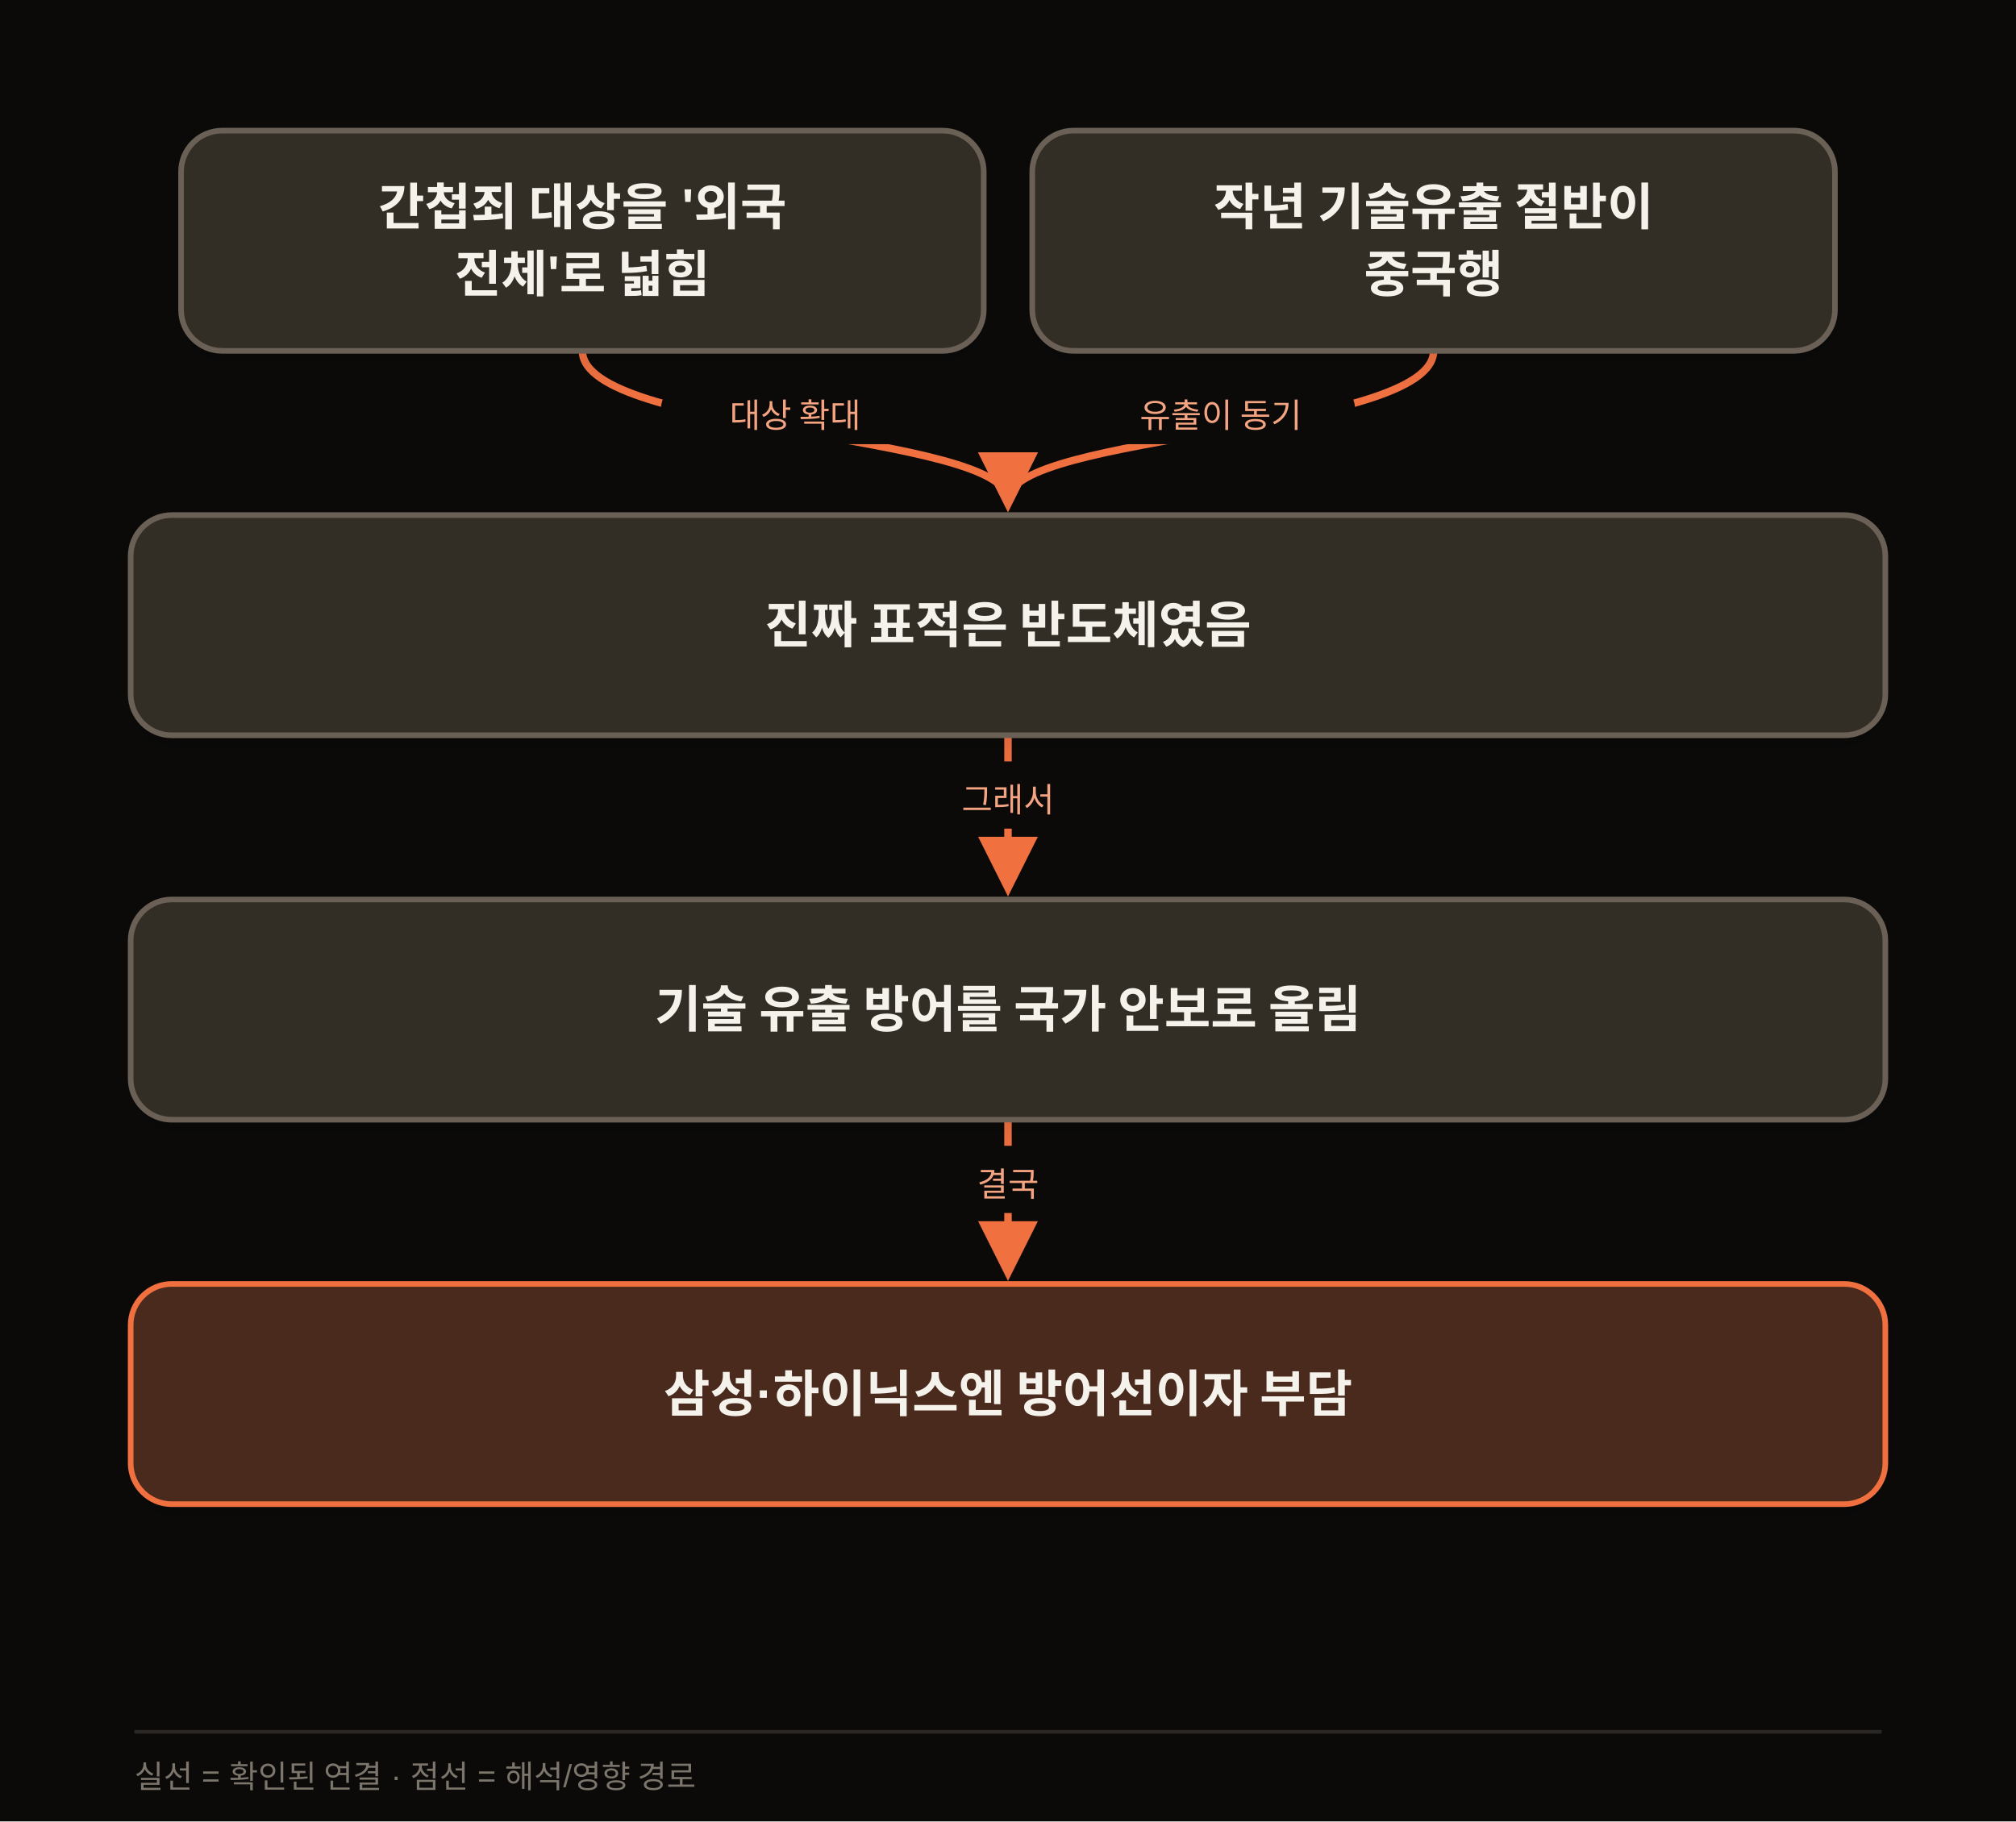
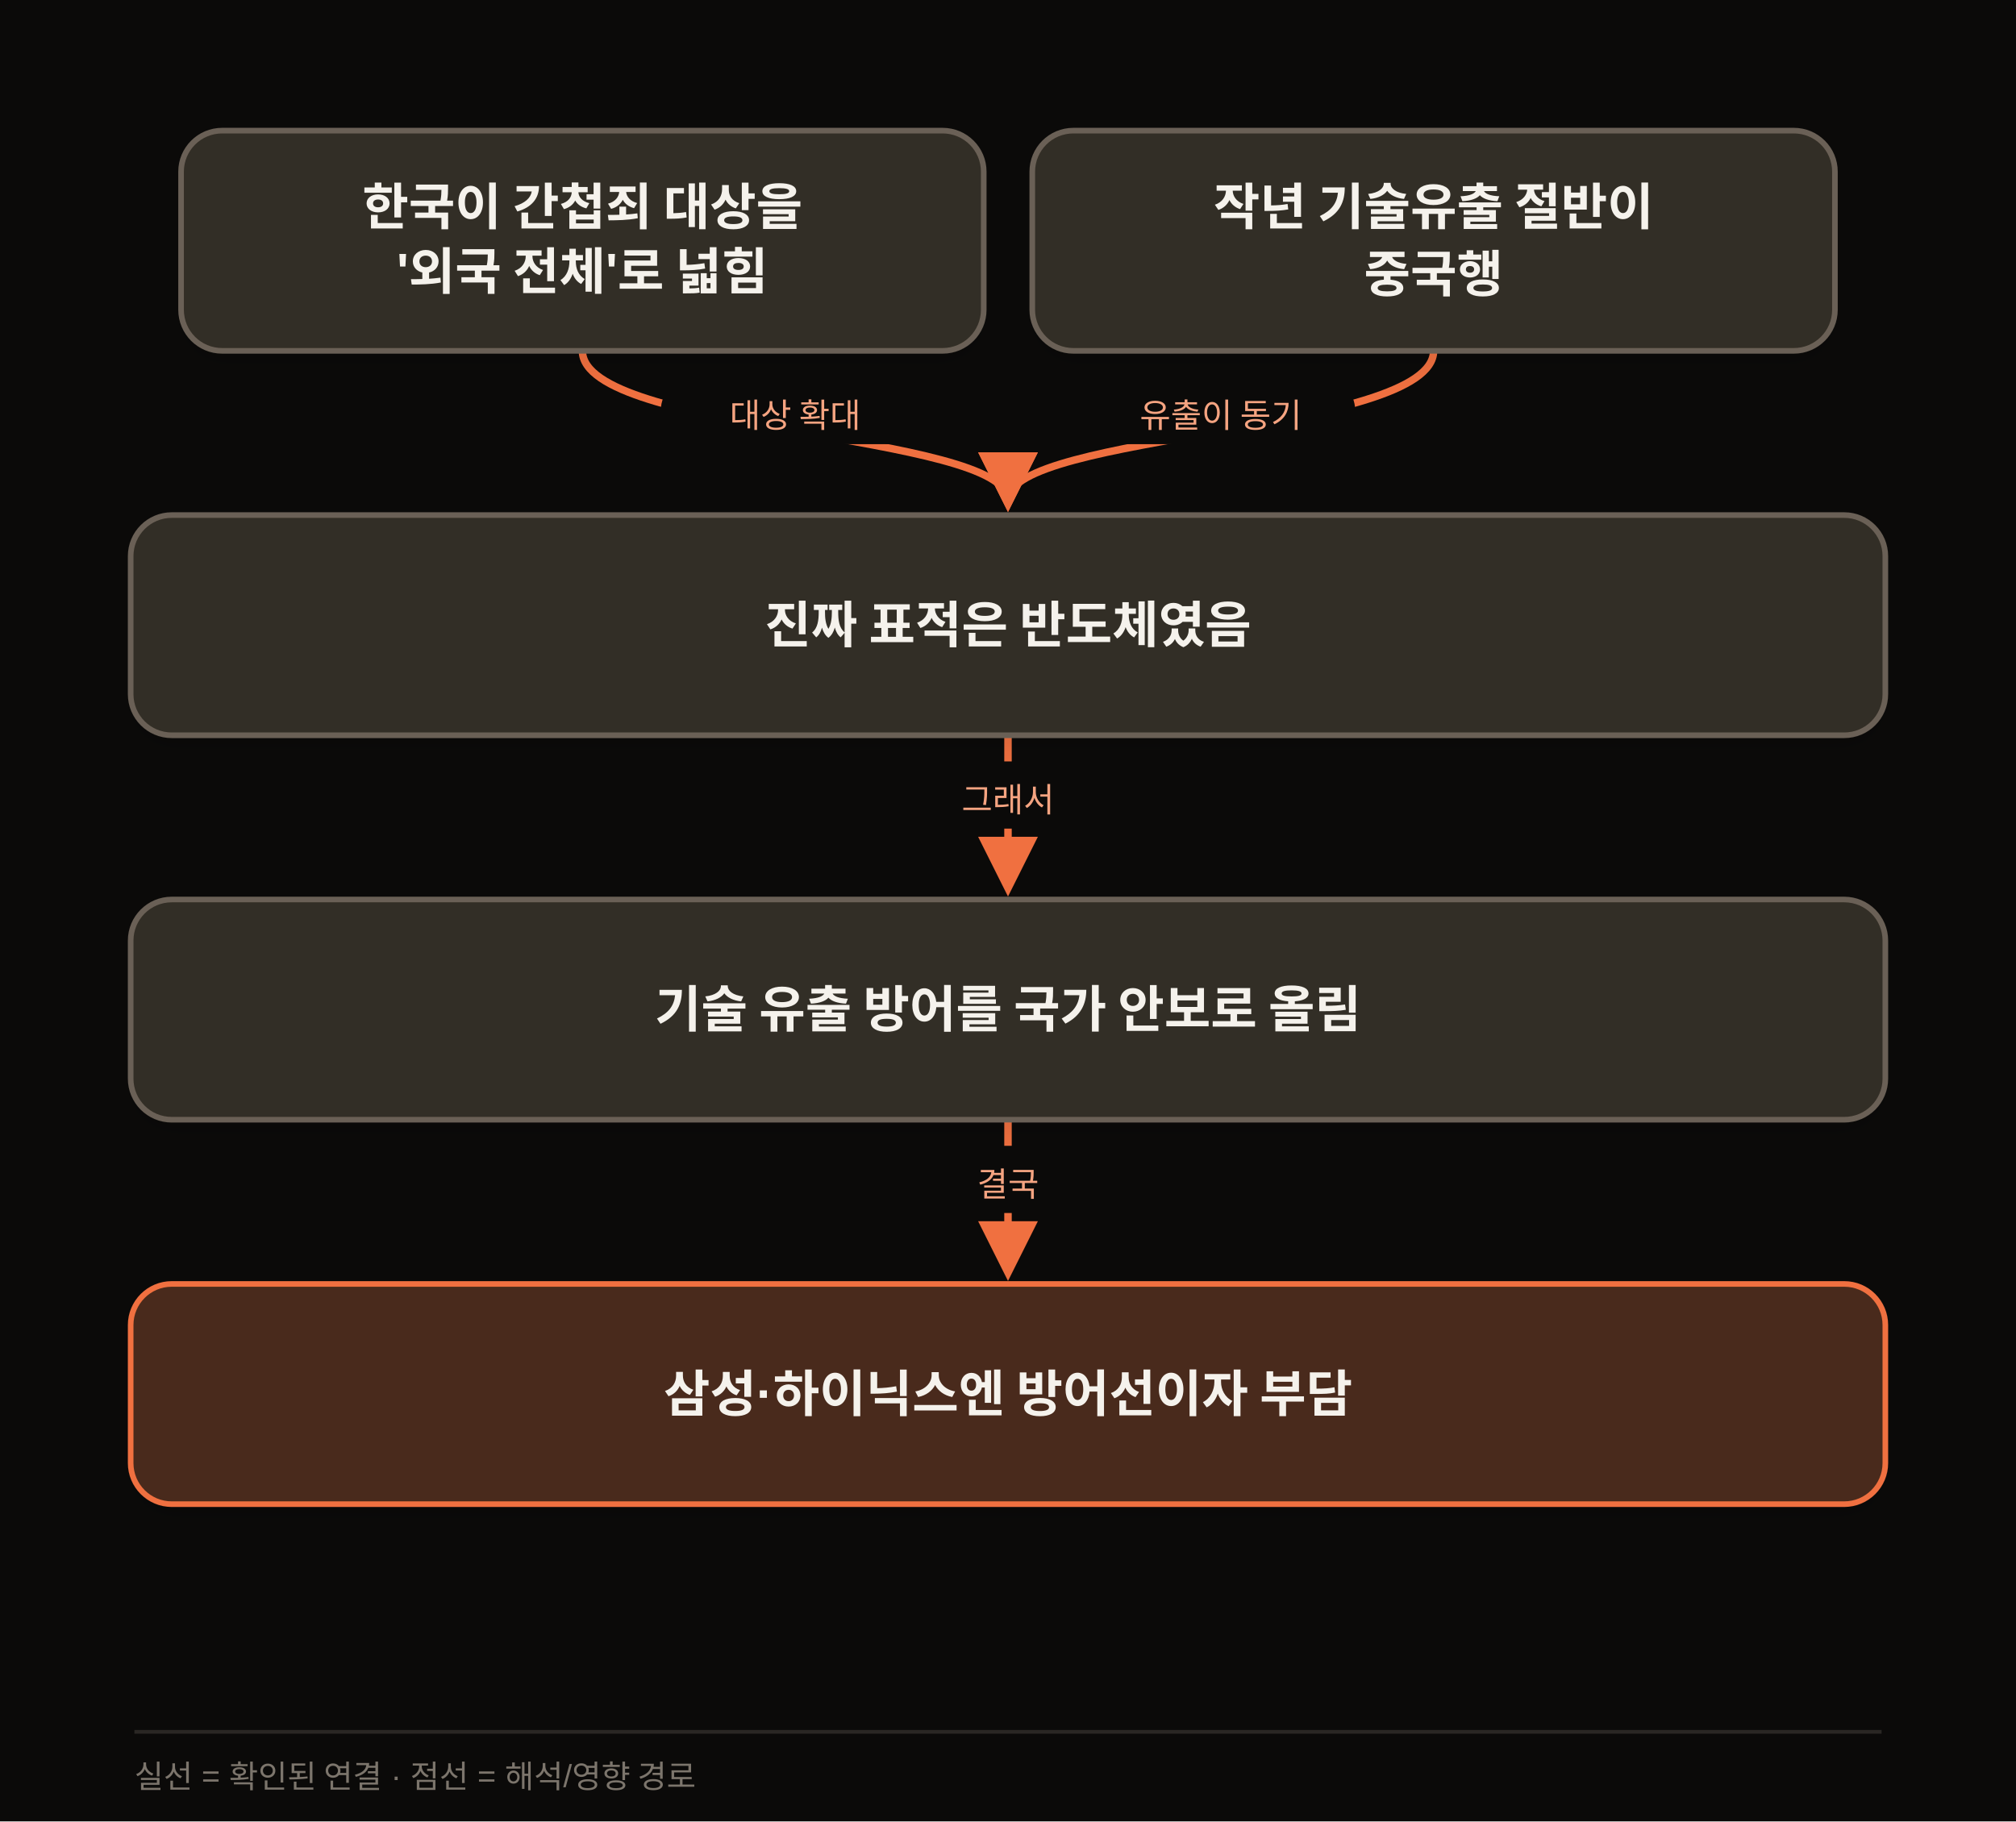
<svg xmlns="http://www.w3.org/2000/svg" width="1080" height="976" viewBox="0 0 1080 976" class="morning-diagram" data-motion-orientation="TB" data-motion-steps="7">
  <defs>
    <filter id="shadow" x="-20%" y="-20%" width="140%" height="160%">
      <feDropShadow dx="0" dy="6" stdDeviation="8" flood-color="#111111" flood-opacity=".09" />
    </filter>
    <marker id="arrow" viewBox="0 0 10 10" refX="8" refY="5" markerWidth="8" markerHeight="8" orient="auto-start-reverse">
      <path d="M 0 0 L 10 5 L 0 10 z" fill="#F07040" />
    </marker>
  </defs>
  <rect width="1080" height="976" fill="#0B0A09" />
  <g class="motion-step motion-edge" data-motion-step="1" style="--motion-delay:1360ms">
    <path d="M 312.0 188.0 C 312.0 232.0, 540.0 232.0, 540.0 268.0" fill="none" stroke="#F07040" stroke-width="4" marker-end="url(#arrow)" />
    <rect x="354.0" y="202.0" width="144" height="36" rx="18" fill="#0B0A09" />
    <text x="426.0" y="229.0" text-anchor="middle" font-family="Apple SD Gothic Neo,Malgun Gothic,Arial,sans-serif" font-size="18" fill="#F5A481">대상 확대</text>
  </g>
  <g class="motion-step motion-edge" data-motion-step="1" style="--motion-delay:2040ms">
    <path d="M 768.0 188.0 C 768.0 232.0, 540.0 232.0, 540.0 268.0" fill="none" stroke="#F07040" stroke-width="4" marker-end="url(#arrow)" />
    <rect x="582.0" y="202.0" width="144" height="36" rx="18" fill="#0B0A09" />
    <text x="654.0" y="229.0" text-anchor="middle" font-family="Apple SD Gothic Neo,Malgun Gothic,Arial,sans-serif" font-size="18" fill="#F5A481">유출이 동기</text>
  </g>
  <g class="motion-step motion-edge" data-motion-step="3" style="--motion-delay:3400ms">
    <path d="M 540.0 394.0 L 540.0 474.0" fill="none" stroke="#F07040" stroke-width="4" marker-end="url(#arrow)" />
    <rect x="468.0" y="408.0" width="144" height="36" rx="18" fill="#0B0A09" />
    <text x="540.0" y="435.0" text-anchor="middle" font-family="Apple SD Gothic Neo,Malgun Gothic,Arial,sans-serif" font-size="18" fill="#F5A481">그래서</text>
  </g>
  <g class="motion-step motion-edge" data-motion-step="5" style="--motion-delay:4760ms">
    <path d="M 540.0 600.0 L 540.0 680.0" fill="none" stroke="#F07040" stroke-width="4" marker-end="url(#arrow)" />
    <rect x="468.0" y="614.0" width="144" height="36" rx="18" fill="#0B0A09" />
    <text x="540.0" y="641.0" text-anchor="middle" font-family="Apple SD Gothic Neo,Malgun Gothic,Arial,sans-serif" font-size="18" fill="#F5A481">결국</text>
  </g>
  <g class="motion-step motion-node" data-motion-step="0" style="--motion-delay:0ms;--motion-accent-delay:640ms">
    <rect class="motion-node-shape" x="97.0" y="70.0" width="430.0" height="118.0" rx="22" fill="#332E26" stroke="#6B6156" stroke-width="3" filter="url(#shadow)" />
-     <text x="312.0" y="111.0" text-anchor="middle" dominant-baseline="middle" font-family="Apple SD Gothic Neo,Malgun Gothic,Arial,sans-serif" font-size="27" font-weight="700" fill="#F5F2EC">간첩죄 대상을 '외국</text>
-     <text x="312.0" y="147.0" text-anchor="middle" dominant-baseline="middle" font-family="Apple SD Gothic Neo,Malgun Gothic,Arial,sans-serif" font-size="27" font-weight="700" fill="#F5F2EC">전체'로 넓힘</text>
+     <text x="312.0" y="111.0" text-anchor="middle" dominant-baseline="middle" font-family="Apple SD Gothic Neo,Malgun Gothic,Arial,sans-serif" font-size="27" font-weight="700" fill="#F5F2EC">한국이 간첩죄 대상을</text>
+     <text x="312.0" y="147.0" text-anchor="middle" dominant-baseline="middle" font-family="Apple SD Gothic Neo,Malgun Gothic,Arial,sans-serif" font-size="27" font-weight="700" fill="#F5F2EC">'외국 전체'로 넓힘</text>
  </g>
  <g class="motion-step motion-node" data-motion-step="0" style="--motion-delay:680ms;--motion-accent-delay:1320ms">
    <rect class="motion-node-shape" x="553.0" y="70.0" width="430.0" height="118.0" rx="22" fill="#332E26" stroke="#6B6156" stroke-width="3" filter="url(#shadow)" />
    <text x="768.0" y="111.0" text-anchor="middle" dominant-baseline="middle" font-family="Apple SD Gothic Neo,Malgun Gothic,Arial,sans-serif" font-size="27" font-weight="700" fill="#F5F2EC">작년 기술유출 절반이</text>
    <text x="768.0" y="147.0" text-anchor="middle" dominant-baseline="middle" font-family="Apple SD Gothic Neo,Malgun Gothic,Arial,sans-serif" font-size="27" font-weight="700" fill="#F5F2EC">중국행</text>
  </g>
  <g class="motion-step motion-node" data-motion-step="2" style="--motion-delay:2720ms;--motion-accent-delay:3360ms">
    <rect class="motion-node-shape" x="70.0" y="276.0" width="940.0" height="118.0" rx="22" fill="#332E26" stroke="#6B6156" stroke-width="3" filter="url(#shadow)" />
    <text x="540.0" y="335.0" text-anchor="middle" dominant-baseline="middle" font-family="Apple SD Gothic Neo,Malgun Gothic,Arial,sans-serif" font-size="27" font-weight="700" fill="#F5F2EC">진짜 표적은 반도체였음</text>
  </g>
  <g class="motion-step motion-node" data-motion-step="4" style="--motion-delay:4080ms;--motion-accent-delay:4720ms">
    <rect class="motion-node-shape" x="70.0" y="482.0" width="940.0" height="118.0" rx="22" fill="#332E26" stroke="#6B6156" stroke-width="3" filter="url(#shadow)" />
    <text x="540.0" y="541.0" text-anchor="middle" dominant-baseline="middle" font-family="Apple SD Gothic Neo,Malgun Gothic,Arial,sans-serif" font-size="27" font-weight="700" fill="#F5F2EC">기술 유출 방어를 국가 안보로 올림</text>
  </g>
  <g class="motion-step motion-node motion-risk" data-motion-step="6" style="--motion-delay:5440ms;--motion-accent-delay:6080ms">
    <rect class="motion-node-shape" x="70.0" y="688.0" width="940.0" height="118.0" rx="22" fill="#4A2C1A" stroke="#F07040" stroke-width="3" filter="url(#shadow)" />
    <text x="540.0" y="747.0" text-anchor="middle" dominant-baseline="middle" font-family="Apple SD Gothic Neo,Malgun Gothic,Arial,sans-serif" font-size="27" font-weight="700" fill="#F5F2EC">삼성·하이닉스엔 방어선이자 부담</text>
  </g>
  <line x1="72" y1="928" x2="1008" y2="928" stroke="#2A2724" stroke-width="2" />
  <text x="72" y="958" font-family="Apple SD Gothic Neo,Malgun Gothic,Arial,sans-serif" font-size="17" fill="#7C756C">실선 = 확인된 연결 · 점선 = 해석/영향 경로</text>
</svg>
